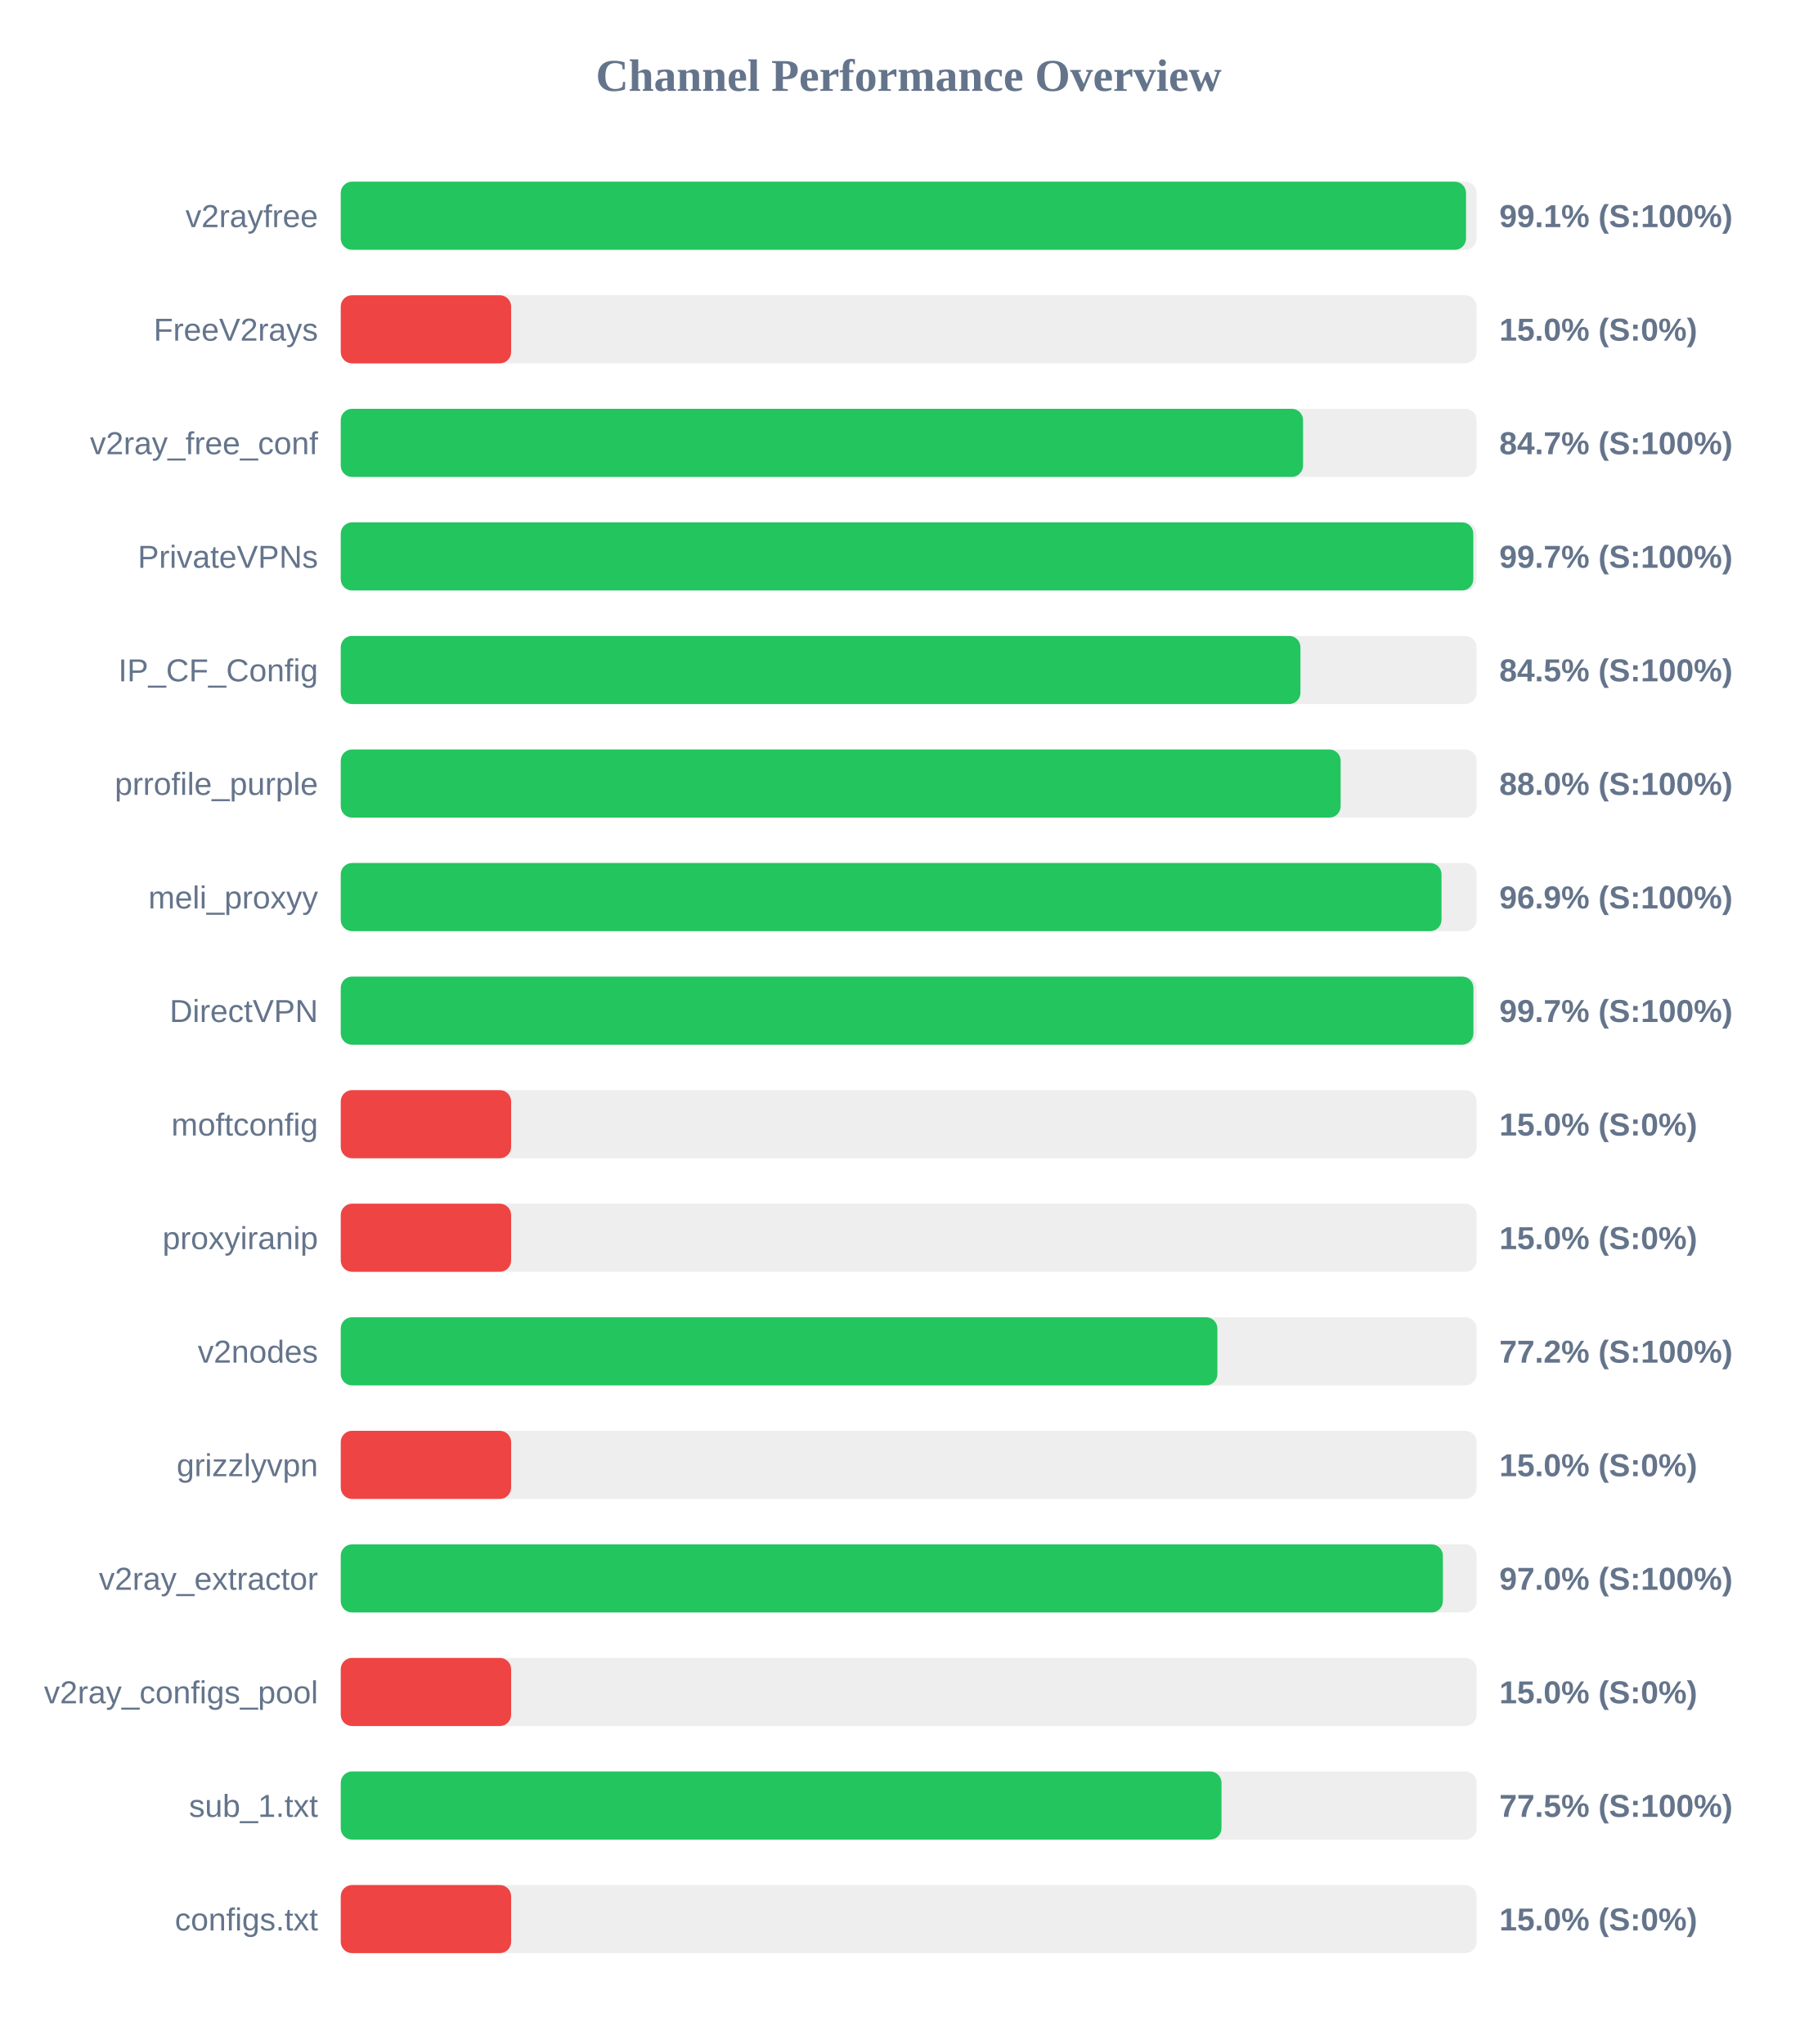
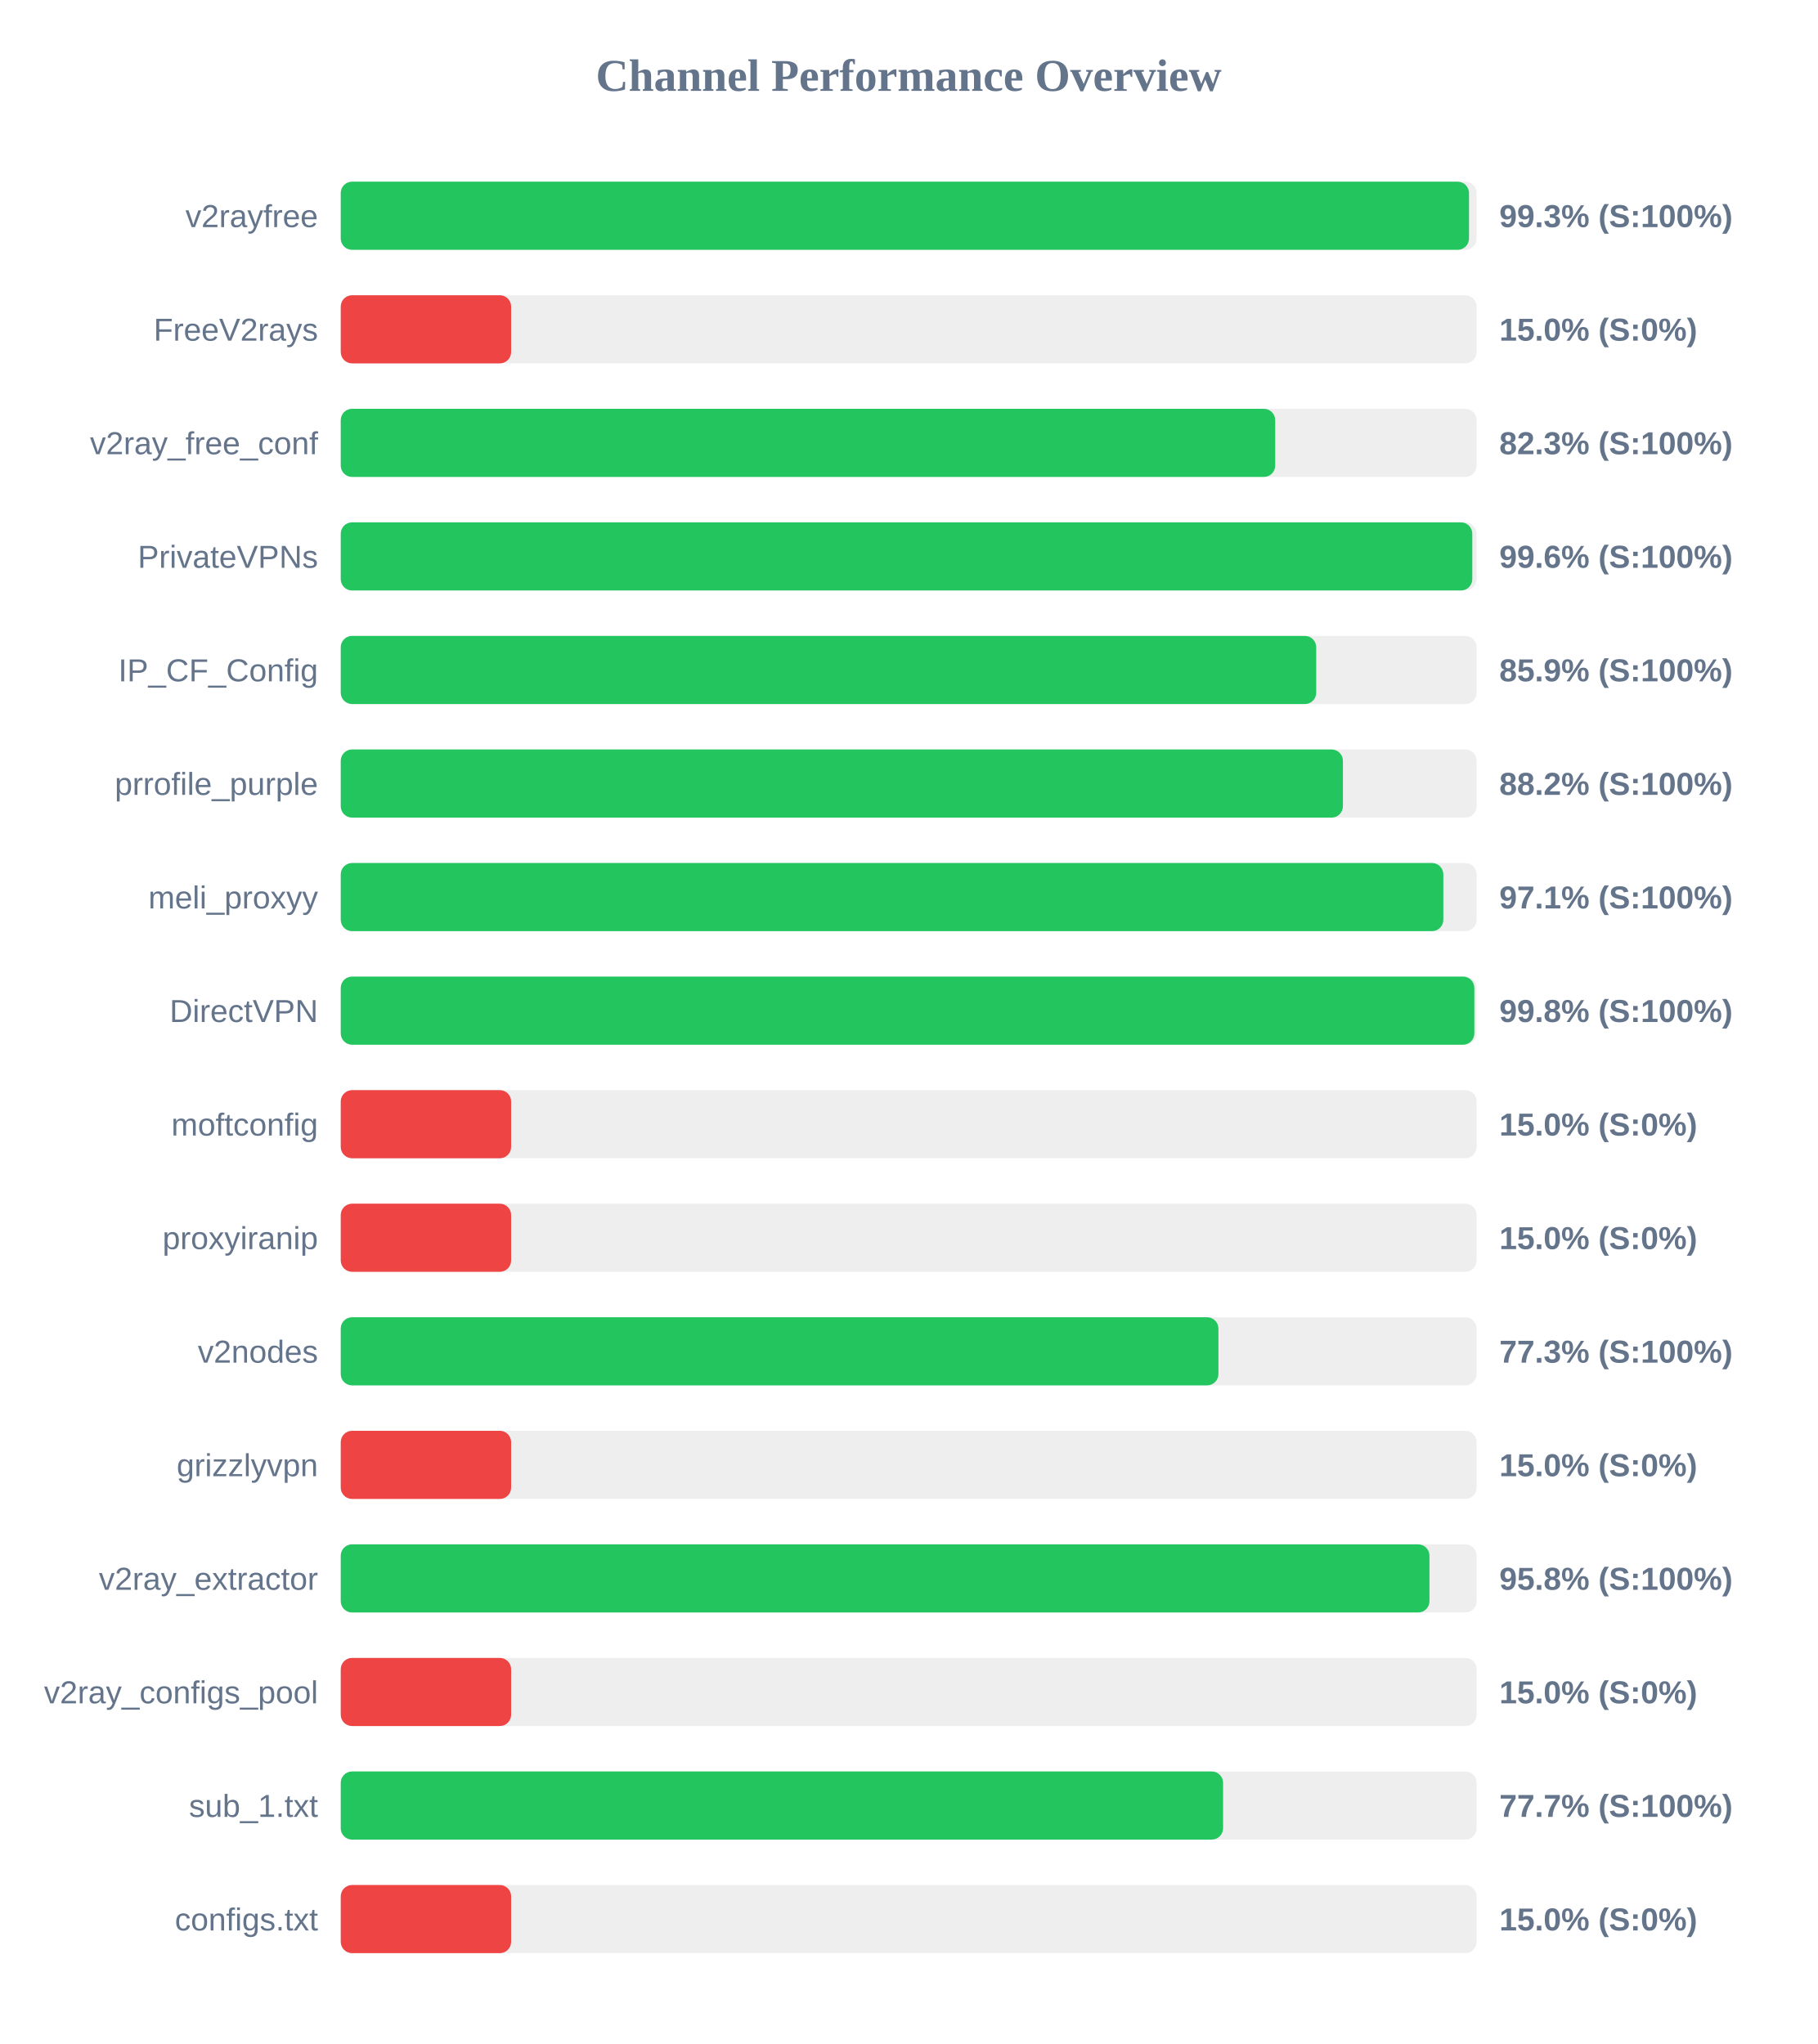
<svg xmlns="http://www.w3.org/2000/svg" width="800" height="900" version="1.1">
  <style>
        .row { font: 14px Arial; fill: #64748b; }
        .score { font: bold 14px Arial; fill: #64748b; }
    </style>
  <text x="400" y="40" text-anchor="middle" font-size="20px" font-weight="bold" fill="#64748b">Channel Performance Overview</text>
  <rect x="150" y="80" width="500" height="30" fill="#eee" rx="5" />
-   <rect x="150" y="80" width="495.35" height="30" fill="#22c55e" rx="5" />
+   <rect x="150" y="80" width="496.65" height="30" fill="#22c55e" rx="5" />
  <text x="140" y="100" text-anchor="end" class="row">v2rayfree</text>
-   <text x="660" y="100" text-anchor="start" class="score">99.1% (S:100%)</text>
+   <text x="660" y="100" text-anchor="start" class="score">99.3% (S:100%)</text>
  <rect x="150" y="130" width="500" height="30" fill="#eee" rx="5" />
  <rect x="150" y="130" width="75.0" height="30" fill="#ef4444" rx="5" />
  <text x="140" y="150" text-anchor="end" class="row">FreeV2rays</text>
  <text x="660" y="150" text-anchor="start" class="score">15.0% (S:0%)</text>
  <rect x="150" y="180" width="500" height="30" fill="#eee" rx="5" />
-   <rect x="150" y="180" width="423.6" height="30" fill="#22c55e" rx="5" />
+   <rect x="150" y="180" width="411.35" height="30" fill="#22c55e" rx="5" />
  <text x="140" y="200" text-anchor="end" class="row">v2ray_free_conf</text>
-   <text x="660" y="200" text-anchor="start" class="score">84.7% (S:100%)</text>
+   <text x="660" y="200" text-anchor="start" class="score">82.3% (S:100%)</text>
  <rect x="150" y="230" width="500" height="30" fill="#eee" rx="5" />
-   <rect x="150" y="230" width="498.55" height="30" fill="#22c55e" rx="5" />
+   <rect x="150" y="230" width="498.1" height="30" fill="#22c55e" rx="5" />
  <text x="140" y="250" text-anchor="end" class="row">PrivateVPNs</text>
-   <text x="660" y="250" text-anchor="start" class="score">99.7% (S:100%)</text>
+   <text x="660" y="250" text-anchor="start" class="score">99.6% (S:100%)</text>
  <rect x="150" y="280" width="500" height="30" fill="#eee" rx="5" />
-   <rect x="150" y="280" width="422.45" height="30" fill="#22c55e" rx="5" />
+   <rect x="150" y="280" width="429.4" height="30" fill="#22c55e" rx="5" />
  <text x="140" y="300" text-anchor="end" class="row">IP_CF_Config</text>
-   <text x="660" y="300" text-anchor="start" class="score">84.5% (S:100%)</text>
+   <text x="660" y="300" text-anchor="start" class="score">85.9% (S:100%)</text>
  <rect x="150" y="330" width="500" height="30" fill="#eee" rx="5" />
-   <rect x="150" y="330" width="440.15" height="30" fill="#22c55e" rx="5" />
+   <rect x="150" y="330" width="441.15" height="30" fill="#22c55e" rx="5" />
  <text x="140" y="350" text-anchor="end" class="row">prrofile_purple</text>
-   <text x="660" y="350" text-anchor="start" class="score">88.0% (S:100%)</text>
+   <text x="660" y="350" text-anchor="start" class="score">88.2% (S:100%)</text>
  <rect x="150" y="380" width="500" height="30" fill="#eee" rx="5" />
-   <rect x="150" y="380" width="484.55" height="30" fill="#22c55e" rx="5" />
+   <rect x="150" y="380" width="485.35" height="30" fill="#22c55e" rx="5" />
  <text x="140" y="400" text-anchor="end" class="row">meli_proxyy</text>
-   <text x="660" y="400" text-anchor="start" class="score">96.9% (S:100%)</text>
+   <text x="660" y="400" text-anchor="start" class="score">97.1% (S:100%)</text>
  <rect x="150" y="430" width="500" height="30" fill="#eee" rx="5" />
-   <rect x="150" y="430" width="498.6" height="30" fill="#22c55e" rx="5" />
+   <rect x="150" y="430" width="499.0" height="30" fill="#22c55e" rx="5" />
  <text x="140" y="450" text-anchor="end" class="row">DirectVPN</text>
-   <text x="660" y="450" text-anchor="start" class="score">99.7% (S:100%)</text>
+   <text x="660" y="450" text-anchor="start" class="score">99.8% (S:100%)</text>
  <rect x="150" y="480" width="500" height="30" fill="#eee" rx="5" />
  <rect x="150" y="480" width="75.0" height="30" fill="#ef4444" rx="5" />
  <text x="140" y="500" text-anchor="end" class="row">moftconfig</text>
  <text x="660" y="500" text-anchor="start" class="score">15.0% (S:0%)</text>
  <rect x="150" y="530" width="500" height="30" fill="#eee" rx="5" />
  <rect x="150" y="530" width="75.0" height="30" fill="#ef4444" rx="5" />
  <text x="140" y="550" text-anchor="end" class="row">proxyiranip</text>
  <text x="660" y="550" text-anchor="start" class="score">15.0% (S:0%)</text>
  <rect x="150" y="580" width="500" height="30" fill="#eee" rx="5" />
-   <rect x="150" y="580" width="385.9" height="30" fill="#22c55e" rx="5" />
+   <rect x="150" y="580" width="386.35" height="30" fill="#22c55e" rx="5" />
  <text x="140" y="600" text-anchor="end" class="row">v2nodes</text>
-   <text x="660" y="600" text-anchor="start" class="score">77.2% (S:100%)</text>
+   <text x="660" y="600" text-anchor="start" class="score">77.3% (S:100%)</text>
  <rect x="150" y="630" width="500" height="30" fill="#eee" rx="5" />
  <rect x="150" y="630" width="75.0" height="30" fill="#ef4444" rx="5" />
  <text x="140" y="650" text-anchor="end" class="row">grizzlyvpn</text>
  <text x="660" y="650" text-anchor="start" class="score">15.0% (S:0%)</text>
  <rect x="150" y="680" width="500" height="30" fill="#eee" rx="5" />
-   <rect x="150" y="680" width="485.15" height="30" fill="#22c55e" rx="5" />
+   <rect x="150" y="680" width="479.25" height="30" fill="#22c55e" rx="5" />
  <text x="140" y="700" text-anchor="end" class="row">v2ray_extractor</text>
-   <text x="660" y="700" text-anchor="start" class="score">97.0% (S:100%)</text>
+   <text x="660" y="700" text-anchor="start" class="score">95.8% (S:100%)</text>
  <rect x="150" y="730" width="500" height="30" fill="#eee" rx="5" />
  <rect x="150" y="730" width="75.0" height="30" fill="#ef4444" rx="5" />
  <text x="140" y="750" text-anchor="end" class="row">v2ray_configs_pool</text>
  <text x="660" y="750" text-anchor="start" class="score">15.0% (S:0%)</text>
  <rect x="150" y="780" width="500" height="30" fill="#eee" rx="5" />
-   <rect x="150" y="780" width="387.7" height="30" fill="#22c55e" rx="5" />
+   <rect x="150" y="780" width="388.4" height="30" fill="#22c55e" rx="5" />
  <text x="140" y="800" text-anchor="end" class="row">sub_1.txt</text>
-   <text x="660" y="800" text-anchor="start" class="score">77.5% (S:100%)</text>
+   <text x="660" y="800" text-anchor="start" class="score">77.7% (S:100%)</text>
  <rect x="150" y="830" width="500" height="30" fill="#eee" rx="5" />
  <rect x="150" y="830" width="75.0" height="30" fill="#ef4444" rx="5" />
  <text x="140" y="850" text-anchor="end" class="row">configs.txt</text>
  <text x="660" y="850" text-anchor="start" class="score">15.0% (S:0%)</text>
</svg>
